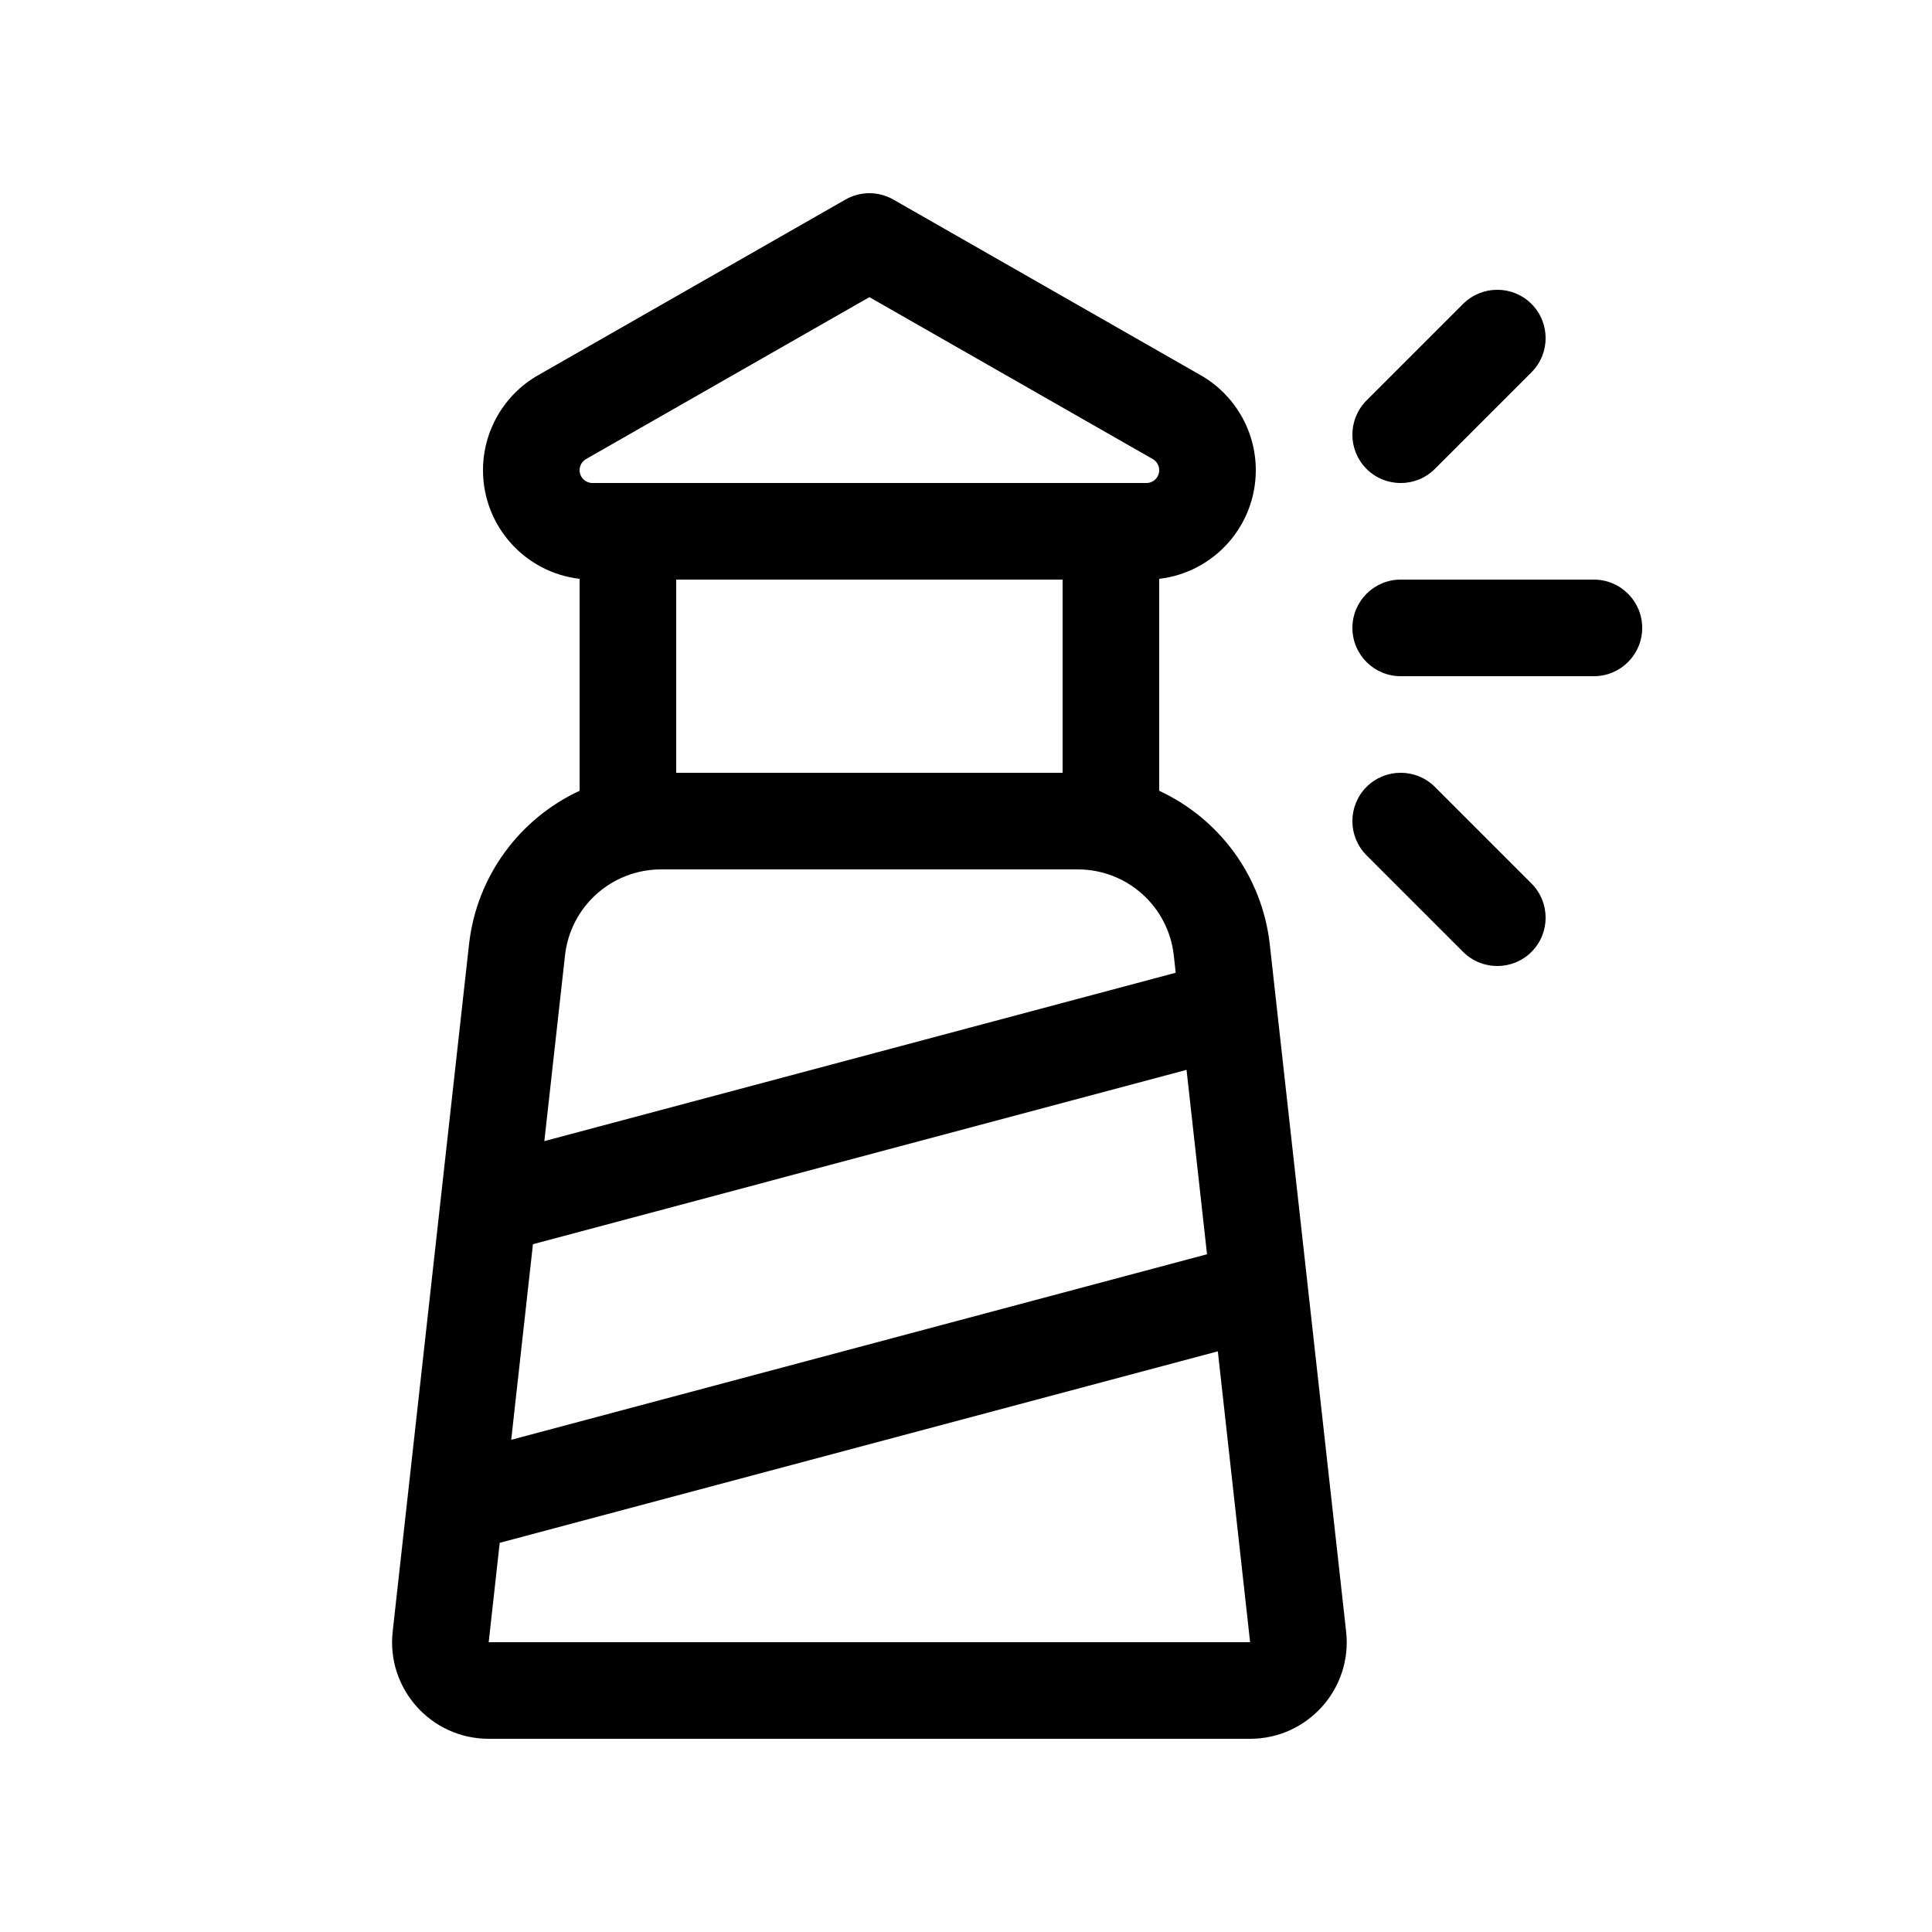
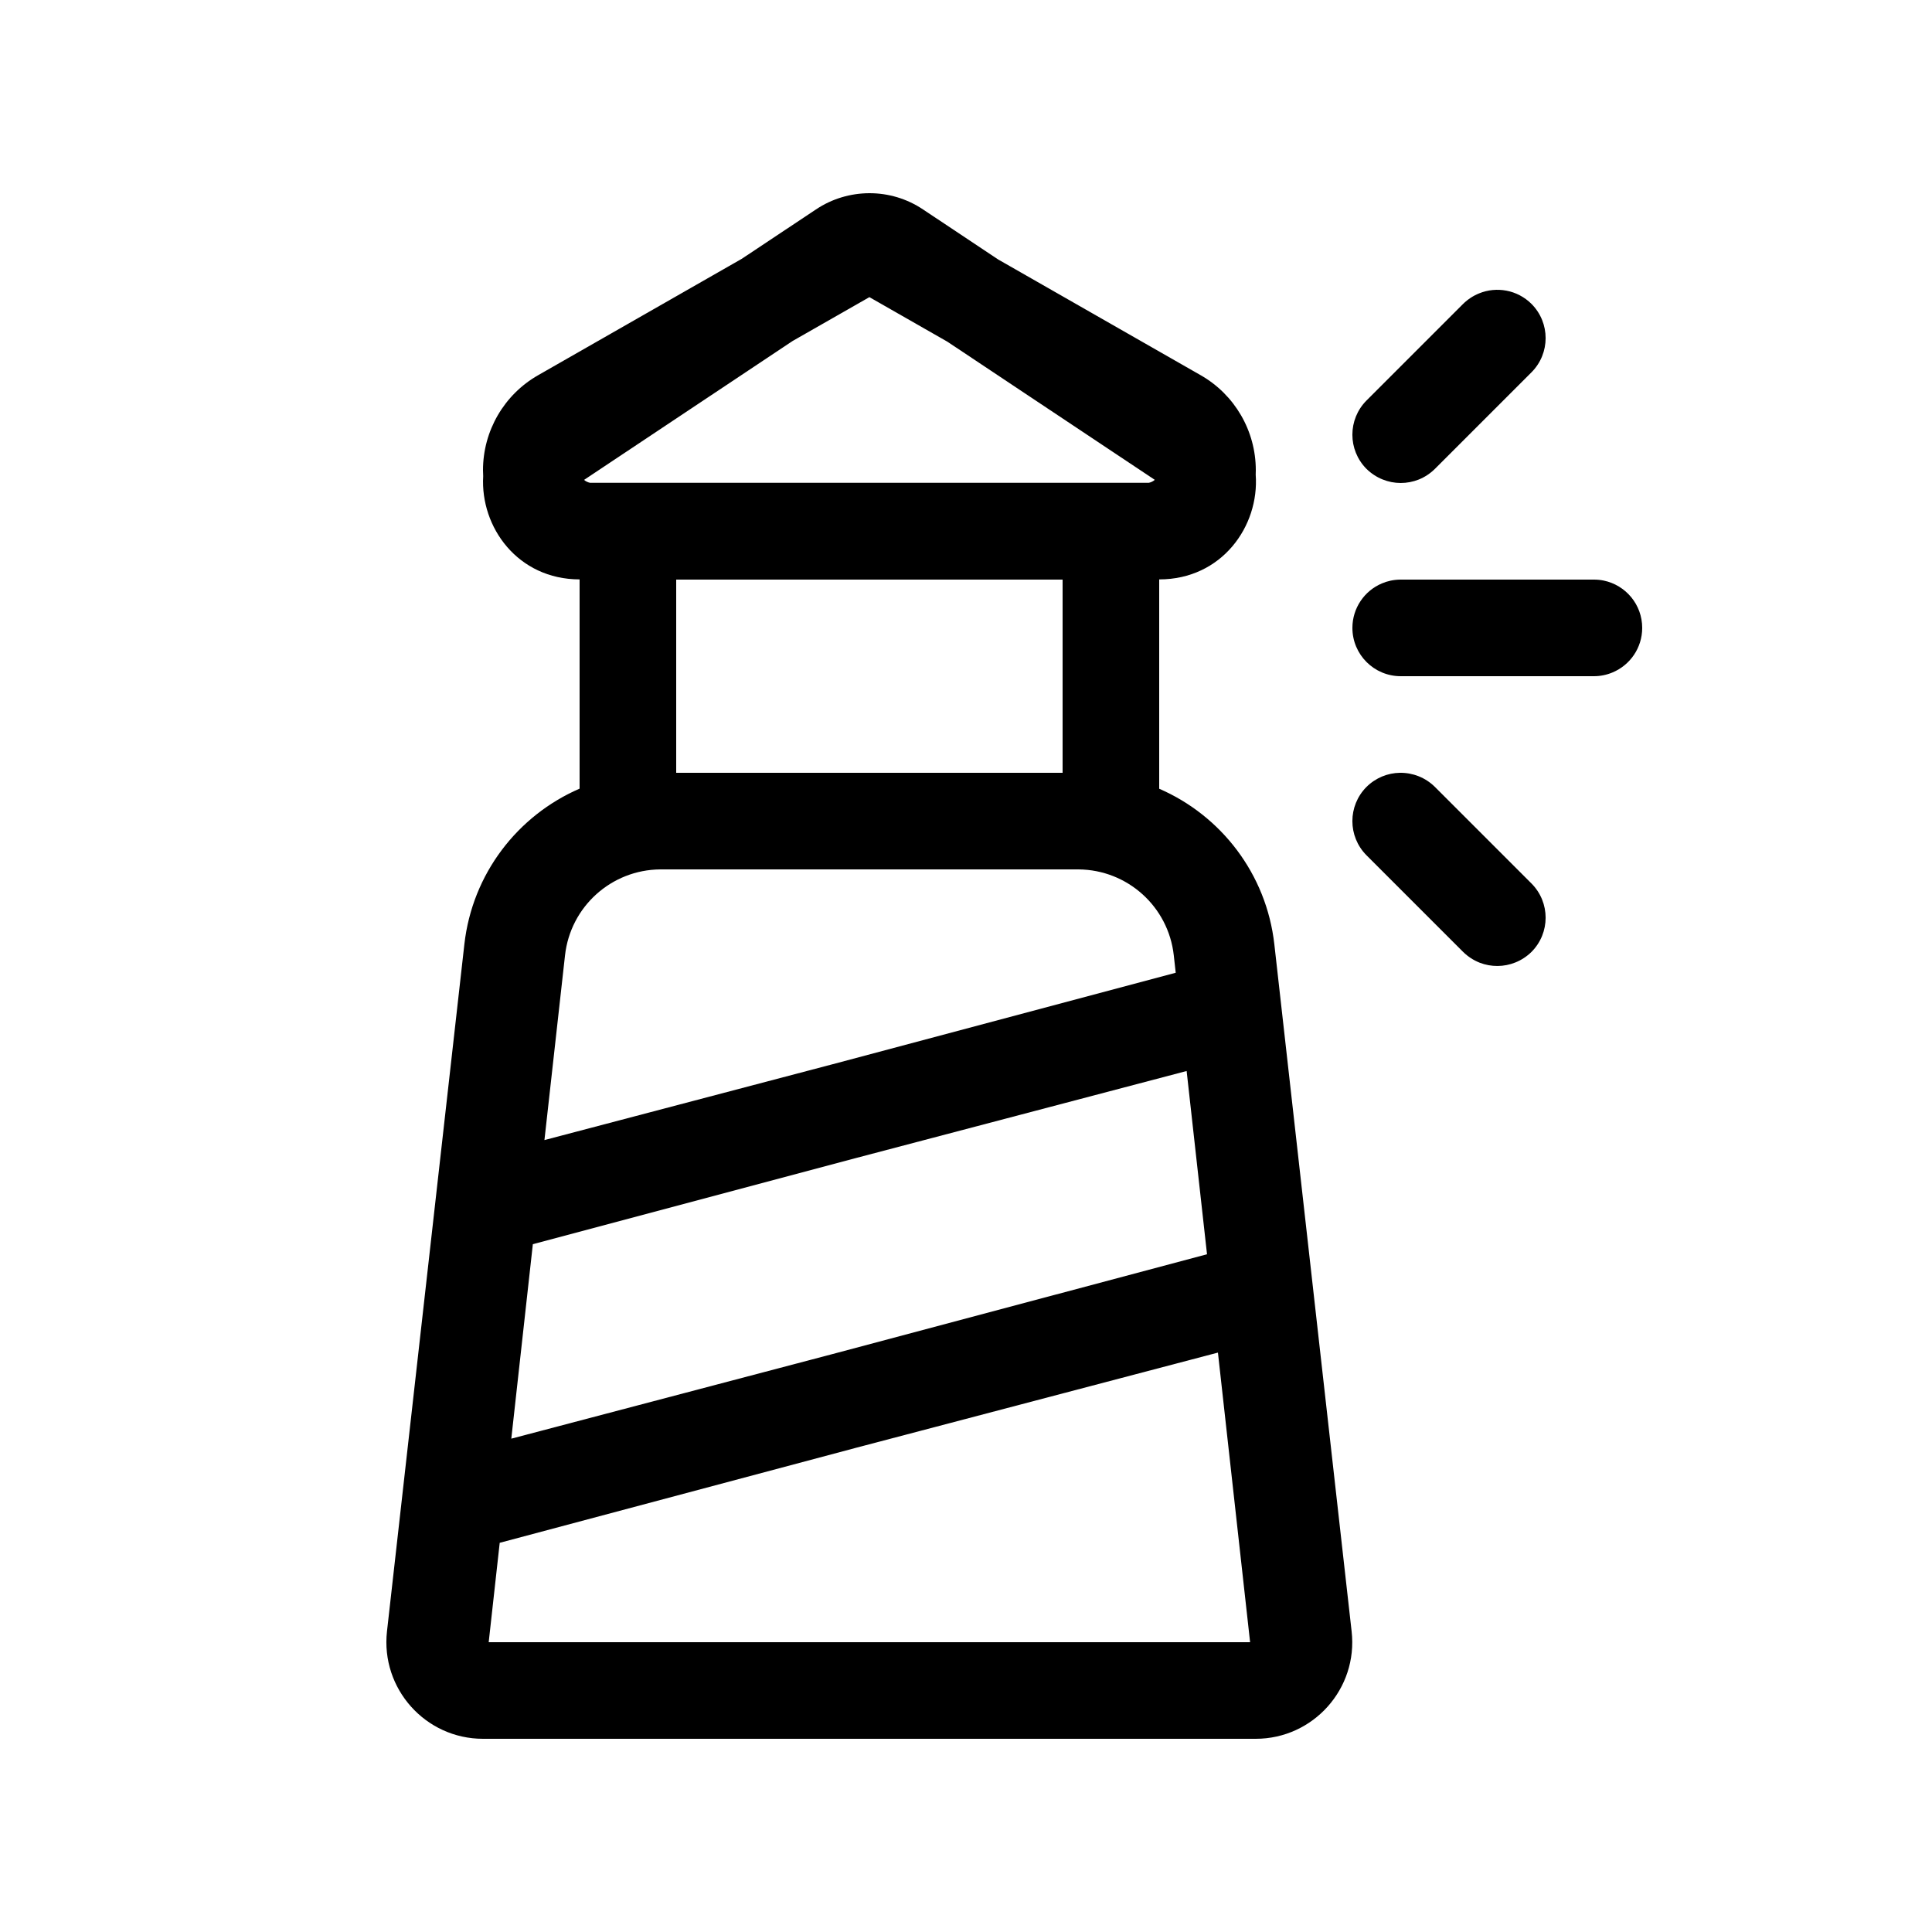
<svg xmlns="http://www.w3.org/2000/svg" viewBox="0 0 20 20" fill="none">
-   <path d="M8.752 2.066C8.906 1.978 9.094 1.978 9.248 2.066L12.429 3.884C12.782 4.085 13 4.461 13 4.867C13 5.448 12.563 5.927 12 5.992V8.186C12.616 8.472 13.066 9.064 13.145 9.779L13.935 16.89C14.001 17.482 13.537 18 12.941 18H5.059C4.463 18 3.999 17.482 4.065 16.89L4.855 9.779C4.934 9.064 5.384 8.472 6 8.186V5.992C5.437 5.927 5 5.448 5 4.867C5 4.461 5.218 4.085 5.571 3.884L8.752 2.066ZM9 3.076L6.067 4.752C6.026 4.776 6 4.82 6 4.867C6 4.941 6.06 5 6.133 5H11.867C11.941 5 12 4.941 12 4.867C12 4.82 11.975 4.776 11.933 4.752L9 3.076ZM11.165 9H6.836C6.329 9.004 5.905 9.385 5.849 9.89L5.635 11.813L12.171 10.07L12.151 9.89C12.095 9.385 11.671 9.004 11.165 9ZM11 8V6H7V8H11ZM5.292 14.905L12.495 12.984L12.283 11.075L5.517 12.88L5.292 14.905ZM5.173 15.971L5.059 17H12.941L12.607 13.989L5.173 15.971ZM14.5 7H16.5C16.776 7 17 6.776 17 6.5C17 6.224 16.776 6 16.5 6H14.5C14.224 6 14 6.224 14 6.5C14 6.776 14.224 7 14.5 7ZM15.854 3.146C16.049 3.342 16.049 3.658 15.854 3.854L14.854 4.854C14.658 5.049 14.342 5.049 14.146 4.854C13.951 4.658 13.951 4.342 14.146 4.146L15.146 3.146C15.342 2.951 15.658 2.951 15.854 3.146ZM15.854 9.146C16.049 9.342 16.049 9.658 15.854 9.854C15.658 10.049 15.342 10.049 15.146 9.854L14.146 8.854C13.951 8.658 13.951 8.342 14.146 8.146C14.342 7.951 14.658 7.951 14.854 8.146L15.854 9.146Z" fill="currentColor" />
+   <path d="M10.333 2.686L9.555 2.168C9.388 2.056 9.195 2 9.002 2L8.998 2C8.806 2.001 8.614 2.056 8.447 2.168L7.679 2.679L5.571 3.884C5.218 4.085 5 4.461 5 4.867C5 4.888 5.001 4.908 5.002 4.929C4.971 5.457 5.359 5.997 6 5.998V8.164C5.36 8.441 4.889 9.044 4.807 9.776L4.006 16.888C3.94 17.481 4.404 18 5 18H12.999C13.595 18 14.059 17.481 13.992 16.888L13.192 9.776C13.11 9.045 12.639 8.442 12 8.165V5.998C12.648 5.998 13.038 5.447 12.999 4.914C13 4.898 13 4.883 13 4.867C13 4.461 12.782 4.085 12.429 3.884L10.333 2.686ZM11 8H7V6H11V8ZM6.108 4.998C6.085 4.993 6.064 4.983 6.046 4.968L8.205 3.53L9 3.076L9.807 3.537L11.954 4.967C11.937 4.983 11.916 4.993 11.892 4.998L6.108 4.998ZM6.835 9H11.165C11.671 9.004 12.095 9.385 12.151 9.89L12.171 10.07L8.615 11.018L5.636 11.802L5.849 9.89C5.905 9.385 6.329 9.004 6.835 9ZM8.872 11.985L12.284 11.087L12.495 12.984L8.615 14.018L5.293 14.893L5.516 12.88L8.872 11.985ZM5.173 15.971L8.871 14.985L12.608 14.002L12.941 17H5.059L5.173 15.971ZM16.5 7H14.5C14.224 7 14 6.776 14 6.5C14 6.294 14.125 6.116 14.304 6.04C14.362 6.015 14.426 6.001 14.494 6L14.5 6H16.5C16.535 6 16.568 6.003 16.601 6.01C16.829 6.057 17 6.258 17 6.5C17 6.708 16.873 6.886 16.693 6.961C16.634 6.986 16.568 7 16.5 7ZM15.854 3.146C16.049 3.342 16.049 3.658 15.854 3.854L14.854 4.854C14.804 4.903 14.747 4.94 14.687 4.964C14.567 5.012 14.432 5.012 14.312 4.963C14.252 4.939 14.195 4.902 14.146 4.854C13.951 4.658 13.951 4.342 14.146 4.146L15.146 3.146C15.195 3.098 15.252 3.061 15.312 3.037C15.402 3 15.501 2.991 15.595 3.009C15.69 3.027 15.78 3.073 15.854 3.146ZM15.854 9.146C16.049 9.342 16.049 9.658 15.854 9.854C15.805 9.902 15.748 9.939 15.688 9.963C15.57 10.011 15.437 10.012 15.318 9.966C15.255 9.941 15.197 9.904 15.146 9.854L14.146 8.854C13.951 8.658 13.951 8.342 14.146 8.146C14.242 8.051 14.366 8.002 14.491 8C14.622 7.998 14.754 8.047 14.854 8.146L15.854 9.146Z" fill="currentColor" />
</svg>
